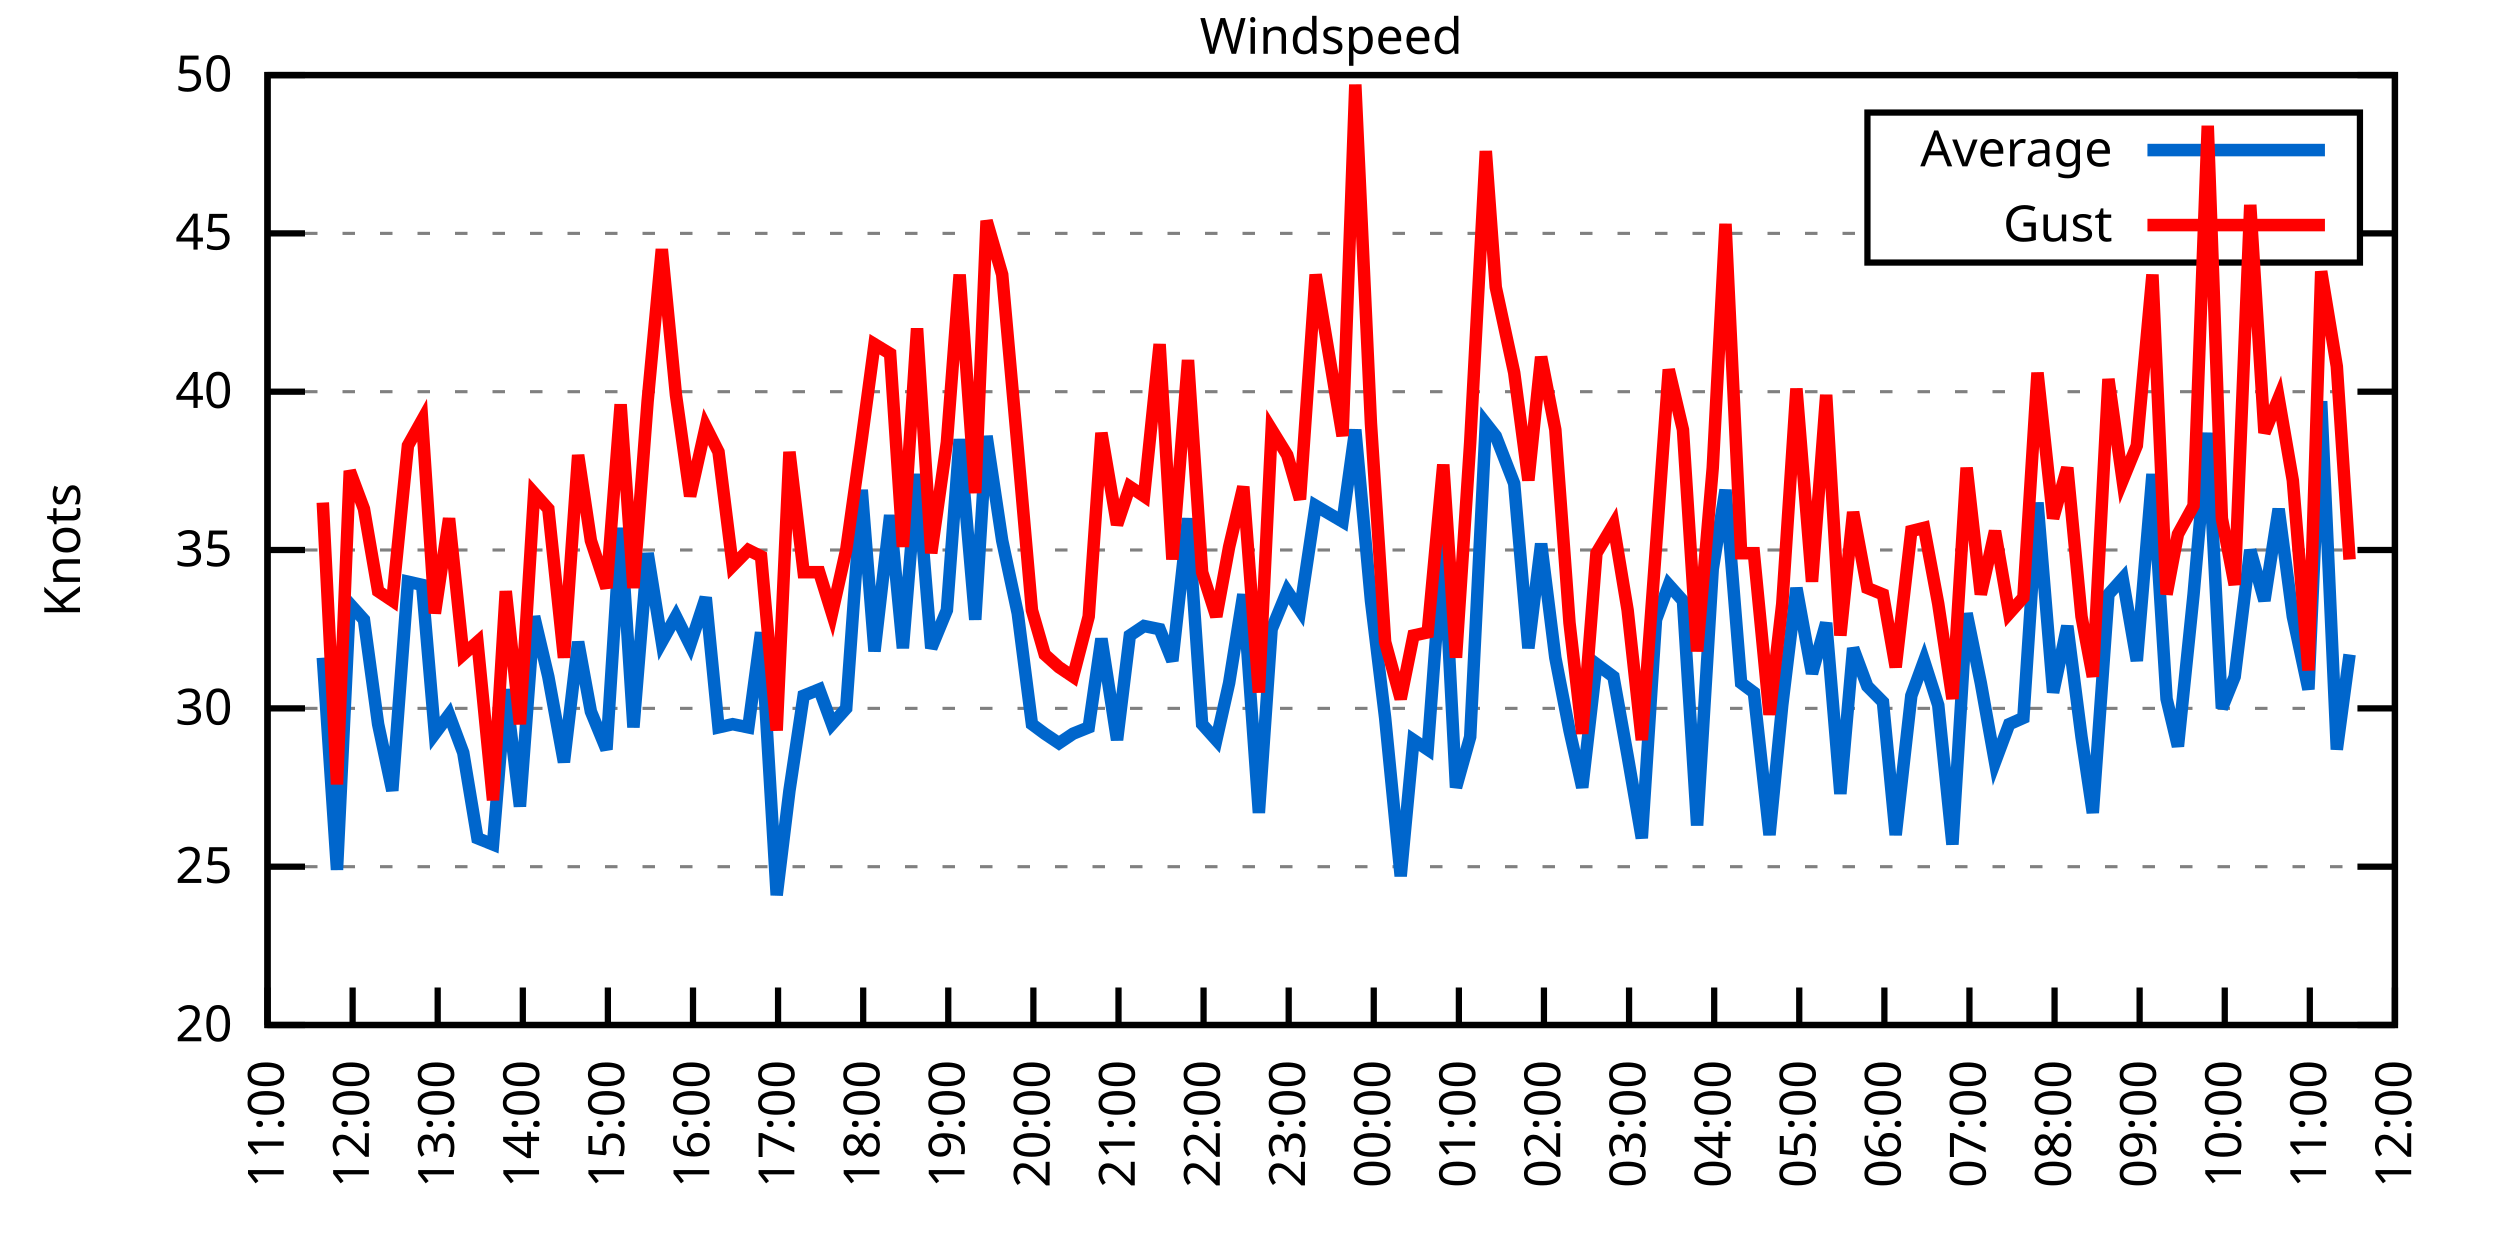
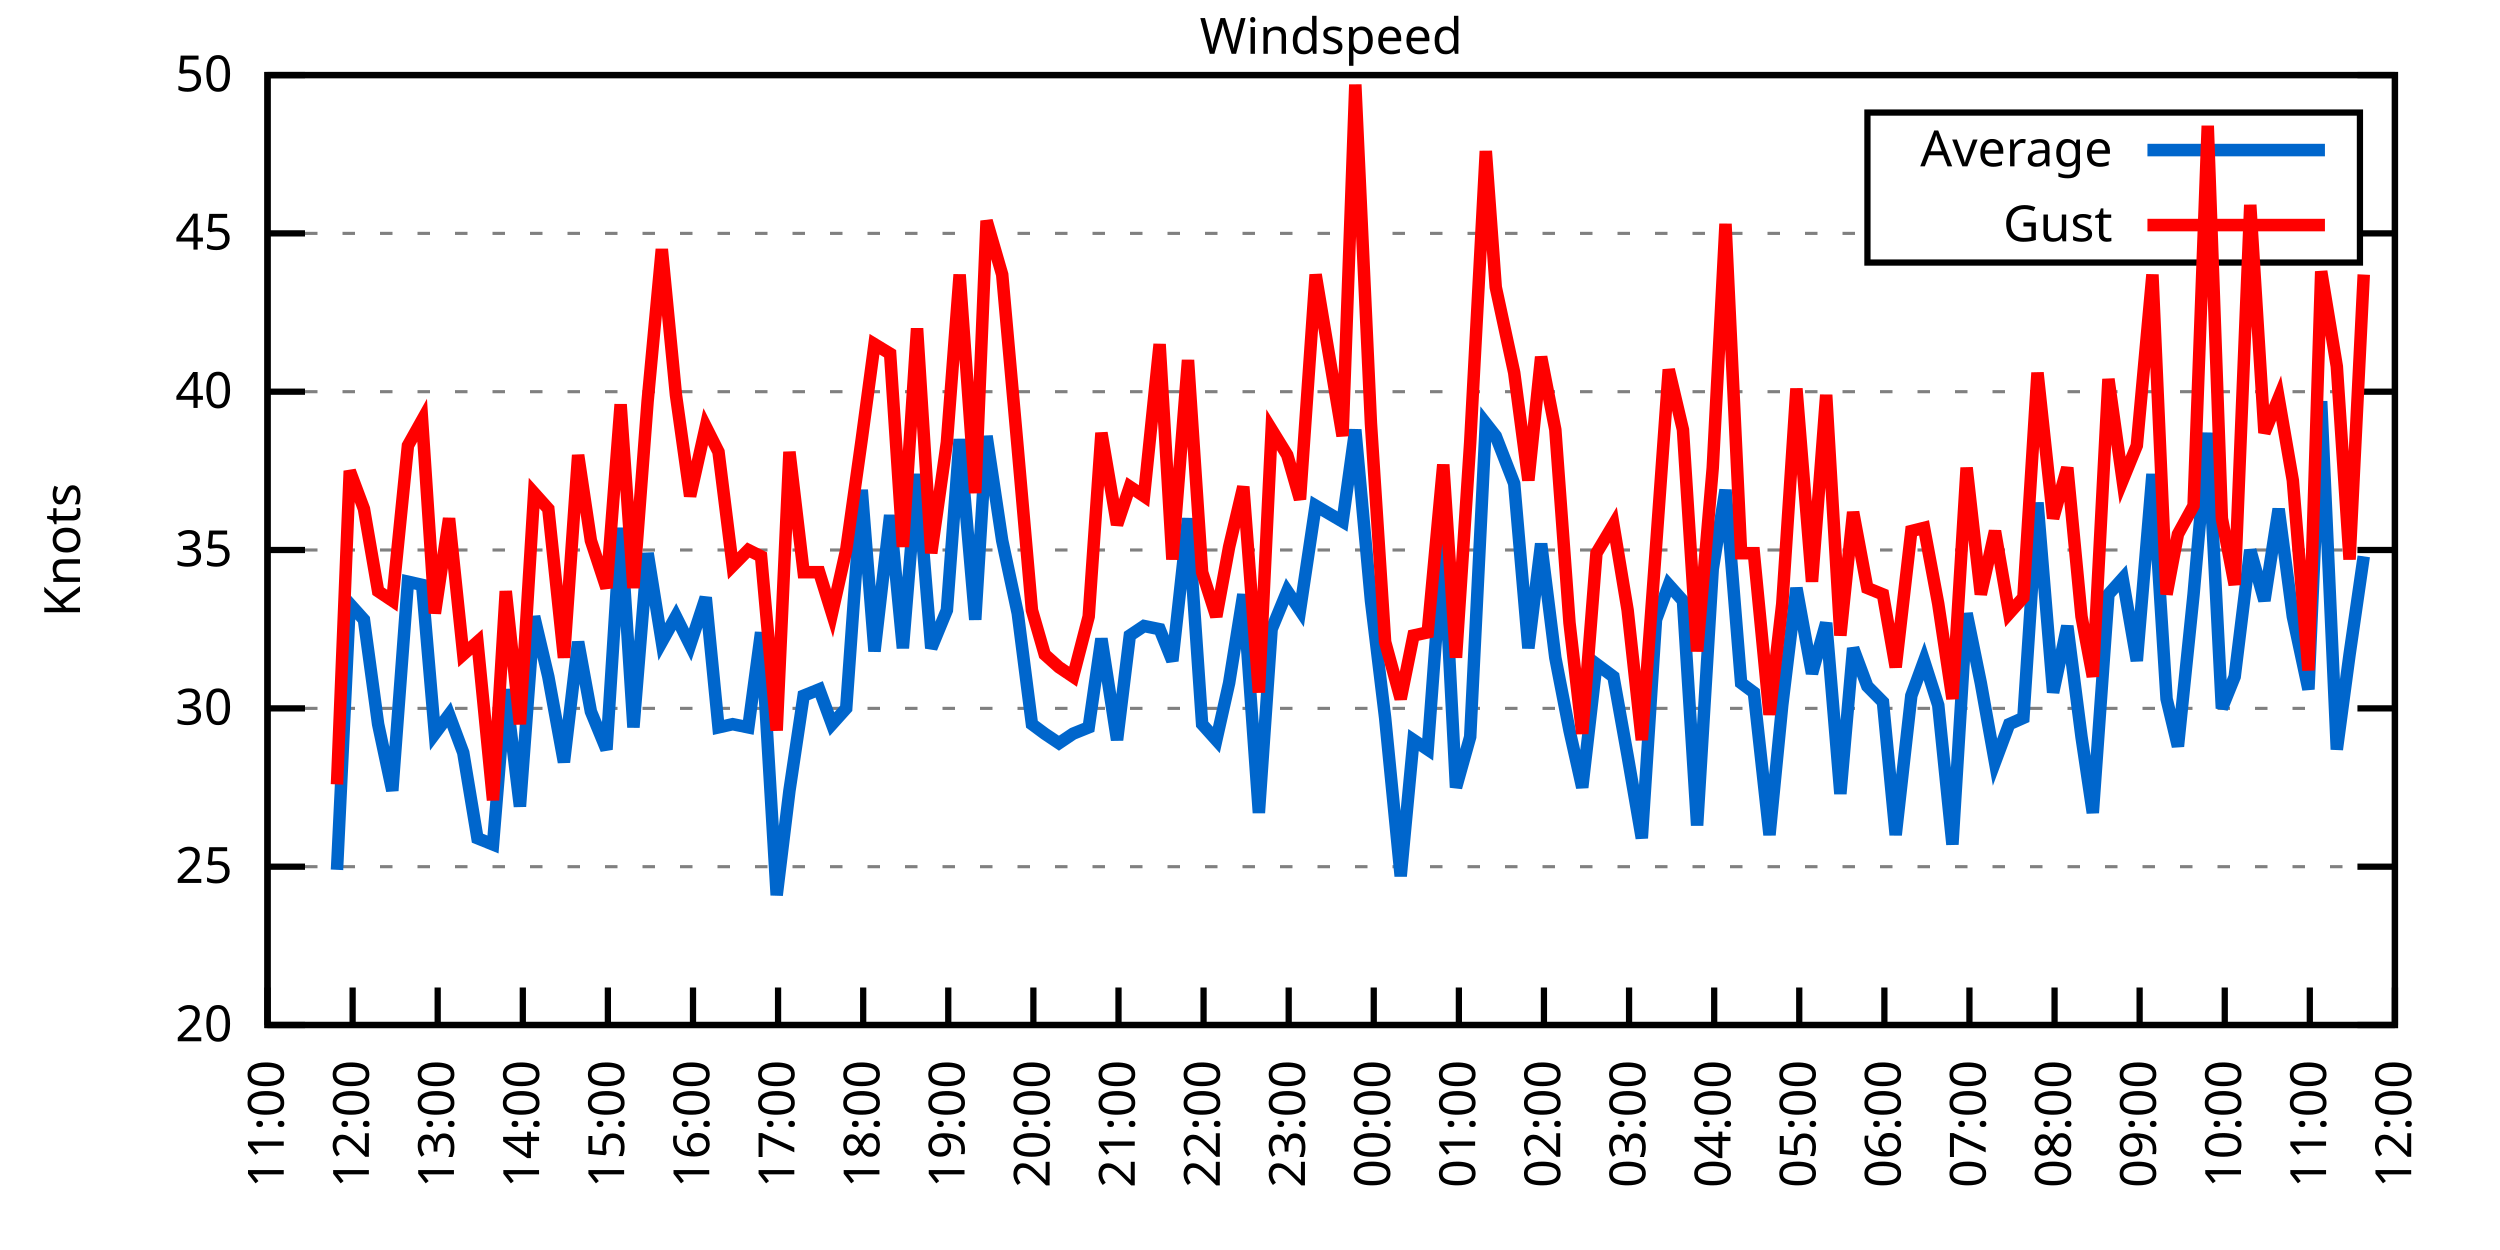
<svg xmlns="http://www.w3.org/2000/svg" xmlns:xlink="http://www.w3.org/1999/xlink" width="400" height="200" viewBox="0 0 400 200">
  <g id="gnuplot_canvas">
    <rect x="0" y="0" width="400" height="200" fill="none" />
    <defs>
      <circle id="gpDot" r="0.5" stroke-width="0.5" stroke="currentColor" />
      <path id="gpPt0" stroke-width="0.333" stroke="currentColor" d="M-1,0 h2 M0,-1 v2" />
      <path id="gpPt1" stroke-width="0.333" stroke="currentColor" d="M-1,-1 L1,1 M1,-1 L-1,1" />
      <path id="gpPt2" stroke-width="0.333" stroke="currentColor" d="M-1,0 L1,0 M0,-1 L0,1 M-1,-1 L1,1 M-1,1 L1,-1" />
      <rect id="gpPt3" stroke-width="0.333" stroke="currentColor" x="-1" y="-1" width="2" height="2" />
      <rect id="gpPt4" stroke-width="0.333" stroke="currentColor" fill="currentColor" x="-1" y="-1" width="2" height="2" />
      <circle id="gpPt5" stroke-width="0.333" stroke="currentColor" cx="0" cy="0" r="1" />
      <use xlink:href="#gpPt5" id="gpPt6" fill="currentColor" stroke="none" />
      <path id="gpPt7" stroke-width="0.333" stroke="currentColor" d="M0,-1.33 L-1.33,0.67 L1.33,0.67 z" />
      <use xlink:href="#gpPt7" id="gpPt8" fill="currentColor" stroke="none" />
      <use xlink:href="#gpPt7" id="gpPt9" stroke="currentColor" transform="rotate(180)" />
      <use xlink:href="#gpPt9" id="gpPt10" fill="currentColor" stroke="none" />
      <use xlink:href="#gpPt3" id="gpPt11" stroke="currentColor" transform="rotate(45)" />
      <use xlink:href="#gpPt11" id="gpPt12" fill="currentColor" stroke="none" />
      <path id="gpPt13" stroke-width="0.333" stroke="currentColor" d="M0,1.330 L1.265,0.411 L0.782,-1.067 L-0.782,-1.076 L-1.265,0.411 z" />
      <use xlink:href="#gpPt13" id="gpPt14" fill="currentColor" stroke="none" />
      <filter id="textbox" filterUnits="objectBoundingBox" x="0" y="0" height="1" width="1">
        <feFlood flood-color="white" flood-opacity="1" result="bgnd" />
        <feComposite in="SourceGraphic" in2="bgnd" operator="atop" />
      </filter>
      <filter id="greybox" filterUnits="objectBoundingBox" x="0" y="0" height="1" width="1">
        <feFlood flood-color="lightgrey" flood-opacity="1" result="grey" />
        <feComposite in="SourceGraphic" in2="grey" operator="atop" />
      </filter>
    </defs>
    <g fill="none" color="white" stroke="currentColor" stroke-width="1.00" stroke-linecap="butt" stroke-linejoin="miter">
</g>
    <g fill="none" color="black" stroke="currentColor" stroke-width="1.00" stroke-linecap="butt" stroke-linejoin="miter">
      <g stroke="none" shape-rendering="crispEdges">
        <polygon fill="rgb(255, 255, 255)" points="42.80,164.00 383.18,164.00 383.18,12.02 42.80,12.02 " />
      </g>
    </g>
    <g fill="none" color="black" stroke="currentColor" stroke-width="1.00" stroke-linecap="butt" stroke-linejoin="miter">
</g>
    <g fill="none" color="black" stroke="black" stroke-width="0.50" stroke-linecap="butt" stroke-linejoin="miter">
</g>
    <g fill="none" color="gray" stroke="currentColor" stroke-width="0.50" stroke-linecap="butt" stroke-linejoin="miter">
      <path stroke="gray" stroke-dasharray="2,4" class="gridline" d="M42.80,164.00 L383.19,164.00  " />
    </g>
    <g fill="none" color="gray" stroke="gray" stroke-width="1.00" stroke-linecap="butt" stroke-linejoin="miter">
</g>
    <g fill="none" color="black" stroke="currentColor" stroke-width="1.00" stroke-linecap="butt" stroke-linejoin="miter">
      <path stroke="black" d="M42.80,164.00 L48.80,164.00 M383.19,164.00 L377.19,164.00  " />
      <g transform="translate(37.20,166.60)" stroke="none" fill="black" font-family="Sans" font-size="8.00" text-anchor="end">
        <text>
          <tspan font-family="Sans"> 20</tspan>
        </text>
      </g>
    </g>
    <g fill="none" color="black" stroke="currentColor" stroke-width="1.00" stroke-linecap="butt" stroke-linejoin="miter">
</g>
    <g fill="none" color="black" stroke="black" stroke-width="0.50" stroke-linecap="butt" stroke-linejoin="miter">
</g>
    <g fill="none" color="gray" stroke="currentColor" stroke-width="0.50" stroke-linecap="butt" stroke-linejoin="miter">
      <path stroke="gray" stroke-dasharray="2,4" class="gridline" d="M42.80,138.67 L383.19,138.67  " />
    </g>
    <g fill="none" color="gray" stroke="gray" stroke-width="1.00" stroke-linecap="butt" stroke-linejoin="miter">
</g>
    <g fill="none" color="black" stroke="currentColor" stroke-width="1.00" stroke-linecap="butt" stroke-linejoin="miter">
      <path stroke="black" d="M42.80,138.67 L48.80,138.67 M383.19,138.67 L377.19,138.67  " />
      <g transform="translate(37.20,141.27)" stroke="none" fill="black" font-family="Sans" font-size="8.00" text-anchor="end">
        <text>
          <tspan font-family="Sans"> 25</tspan>
        </text>
      </g>
    </g>
    <g fill="none" color="black" stroke="currentColor" stroke-width="1.00" stroke-linecap="butt" stroke-linejoin="miter">
</g>
    <g fill="none" color="black" stroke="black" stroke-width="0.50" stroke-linecap="butt" stroke-linejoin="miter">
</g>
    <g fill="none" color="gray" stroke="currentColor" stroke-width="0.50" stroke-linecap="butt" stroke-linejoin="miter">
      <path stroke="gray" stroke-dasharray="2,4" class="gridline" d="M42.80,113.34 L383.19,113.34  " />
    </g>
    <g fill="none" color="gray" stroke="gray" stroke-width="1.00" stroke-linecap="butt" stroke-linejoin="miter">
</g>
    <g fill="none" color="black" stroke="currentColor" stroke-width="1.00" stroke-linecap="butt" stroke-linejoin="miter">
      <path stroke="black" d="M42.80,113.34 L48.80,113.34 M383.19,113.34 L377.19,113.34  " />
      <g transform="translate(37.20,115.94)" stroke="none" fill="black" font-family="Sans" font-size="8.00" text-anchor="end">
        <text>
          <tspan font-family="Sans"> 30</tspan>
        </text>
      </g>
    </g>
    <g fill="none" color="black" stroke="currentColor" stroke-width="1.00" stroke-linecap="butt" stroke-linejoin="miter">
</g>
    <g fill="none" color="black" stroke="black" stroke-width="0.50" stroke-linecap="butt" stroke-linejoin="miter">
</g>
    <g fill="none" color="gray" stroke="currentColor" stroke-width="0.50" stroke-linecap="butt" stroke-linejoin="miter">
      <path stroke="gray" stroke-dasharray="2,4" class="gridline" d="M42.80,88.00 L383.19,88.00  " />
    </g>
    <g fill="none" color="gray" stroke="gray" stroke-width="1.00" stroke-linecap="butt" stroke-linejoin="miter">
</g>
    <g fill="none" color="black" stroke="currentColor" stroke-width="1.00" stroke-linecap="butt" stroke-linejoin="miter">
      <path stroke="black" d="M42.80,88.00 L48.80,88.00 M383.19,88.00 L377.19,88.00  " />
      <g transform="translate(37.20,90.60)" stroke="none" fill="black" font-family="Sans" font-size="8.00" text-anchor="end">
        <text>
          <tspan font-family="Sans"> 35</tspan>
        </text>
      </g>
    </g>
    <g fill="none" color="black" stroke="currentColor" stroke-width="1.00" stroke-linecap="butt" stroke-linejoin="miter">
</g>
    <g fill="none" color="black" stroke="black" stroke-width="0.50" stroke-linecap="butt" stroke-linejoin="miter">
</g>
    <g fill="none" color="gray" stroke="currentColor" stroke-width="0.50" stroke-linecap="butt" stroke-linejoin="miter">
      <path stroke="gray" stroke-dasharray="2,4" class="gridline" d="M42.80,62.67 L383.19,62.67  " />
    </g>
    <g fill="none" color="gray" stroke="gray" stroke-width="1.00" stroke-linecap="butt" stroke-linejoin="miter">
</g>
    <g fill="none" color="black" stroke="currentColor" stroke-width="1.00" stroke-linecap="butt" stroke-linejoin="miter">
      <path stroke="black" d="M42.80,62.67 L48.80,62.67 M383.19,62.67 L377.19,62.67  " />
      <g transform="translate(37.20,65.27)" stroke="none" fill="black" font-family="Sans" font-size="8.00" text-anchor="end">
        <text>
          <tspan font-family="Sans"> 40</tspan>
        </text>
      </g>
    </g>
    <g fill="none" color="black" stroke="currentColor" stroke-width="1.00" stroke-linecap="butt" stroke-linejoin="miter">
</g>
    <g fill="none" color="black" stroke="black" stroke-width="0.50" stroke-linecap="butt" stroke-linejoin="miter">
</g>
    <g fill="none" color="gray" stroke="currentColor" stroke-width="0.50" stroke-linecap="butt" stroke-linejoin="miter">
      <path stroke="gray" stroke-dasharray="2,4" class="gridline" d="M42.80,37.34 L298.79,37.34 M377.59,37.34 L383.19,37.34  " />
    </g>
    <g fill="none" color="gray" stroke="gray" stroke-width="1.00" stroke-linecap="butt" stroke-linejoin="miter">
</g>
    <g fill="none" color="black" stroke="currentColor" stroke-width="1.00" stroke-linecap="butt" stroke-linejoin="miter">
      <path stroke="black" d="M42.80,37.34 L48.80,37.34 M383.19,37.34 L377.19,37.34  " />
      <g transform="translate(37.20,39.94)" stroke="none" fill="black" font-family="Sans" font-size="8.00" text-anchor="end">
        <text>
          <tspan font-family="Sans"> 45</tspan>
        </text>
      </g>
    </g>
    <g fill="none" color="black" stroke="currentColor" stroke-width="1.00" stroke-linecap="butt" stroke-linejoin="miter">
</g>
    <g fill="none" color="black" stroke="black" stroke-width="0.50" stroke-linecap="butt" stroke-linejoin="miter">
</g>
    <g fill="none" color="gray" stroke="currentColor" stroke-width="0.50" stroke-linecap="butt" stroke-linejoin="miter">
      <path stroke="gray" stroke-dasharray="2,4" class="gridline" d="M42.80,12.01 L383.19,12.01  " />
    </g>
    <g fill="none" color="gray" stroke="gray" stroke-width="1.00" stroke-linecap="butt" stroke-linejoin="miter">
</g>
    <g fill="none" color="black" stroke="currentColor" stroke-width="1.00" stroke-linecap="butt" stroke-linejoin="miter">
      <path stroke="black" d="M42.80,12.01 L48.80,12.01 M383.19,12.01 L377.19,12.01  " />
      <g transform="translate(37.20,14.61)" stroke="none" fill="black" font-family="Sans" font-size="8.00" text-anchor="end">
        <text>
          <tspan font-family="Sans"> 50</tspan>
        </text>
      </g>
    </g>
    <g fill="none" color="black" stroke="currentColor" stroke-width="1.00" stroke-linecap="butt" stroke-linejoin="miter">
      <path stroke="black" d="M42.80,164.00 L42.80,158.00  " />
      <g transform="translate(45.40,169.60) rotate(270.00)" stroke="none" fill="black" font-family="Sans" font-size="8.00" text-anchor="end">
        <text>
          <tspan font-family="Sans">11:00</tspan>
        </text>
      </g>
    </g>
    <g fill="none" color="black" stroke="currentColor" stroke-width="1.00" stroke-linecap="butt" stroke-linejoin="miter">
      <path stroke="black" d="M56.42,164.00 L56.42,158.00  " />
      <g transform="translate(59.02,169.60) rotate(270.00)" stroke="none" fill="black" font-family="Sans" font-size="8.00" text-anchor="end">
        <text>
          <tspan font-family="Sans">12:00</tspan>
        </text>
      </g>
    </g>
    <g fill="none" color="black" stroke="currentColor" stroke-width="1.00" stroke-linecap="butt" stroke-linejoin="miter">
      <path stroke="black" d="M70.03,164.00 L70.03,158.00  " />
      <g transform="translate(72.63,169.60) rotate(270.00)" stroke="none" fill="black" font-family="Sans" font-size="8.00" text-anchor="end">
        <text>
          <tspan font-family="Sans">13:00</tspan>
        </text>
      </g>
    </g>
    <g fill="none" color="black" stroke="currentColor" stroke-width="1.00" stroke-linecap="butt" stroke-linejoin="miter">
      <path stroke="black" d="M83.65,164.00 L83.65,158.00  " />
      <g transform="translate(86.25,169.60) rotate(270.00)" stroke="none" fill="black" font-family="Sans" font-size="8.00" text-anchor="end">
        <text>
          <tspan font-family="Sans">14:00</tspan>
        </text>
      </g>
    </g>
    <g fill="none" color="black" stroke="currentColor" stroke-width="1.00" stroke-linecap="butt" stroke-linejoin="miter">
      <path stroke="black" d="M97.26,164.00 L97.26,158.00  " />
      <g transform="translate(99.86,169.60) rotate(270.00)" stroke="none" fill="black" font-family="Sans" font-size="8.00" text-anchor="end">
        <text>
          <tspan font-family="Sans">15:00</tspan>
        </text>
      </g>
    </g>
    <g fill="none" color="black" stroke="currentColor" stroke-width="1.00" stroke-linecap="butt" stroke-linejoin="miter">
      <path stroke="black" d="M110.88,164.00 L110.88,158.00  " />
      <g transform="translate(113.48,169.60) rotate(270.00)" stroke="none" fill="black" font-family="Sans" font-size="8.00" text-anchor="end">
        <text>
          <tspan font-family="Sans">16:00</tspan>
        </text>
      </g>
    </g>
    <g fill="none" color="black" stroke="currentColor" stroke-width="1.00" stroke-linecap="butt" stroke-linejoin="miter">
      <path stroke="black" d="M124.49,164.00 L124.49,158.00  " />
      <g transform="translate(127.09,169.60) rotate(270.00)" stroke="none" fill="black" font-family="Sans" font-size="8.00" text-anchor="end">
        <text>
          <tspan font-family="Sans">17:00</tspan>
        </text>
      </g>
    </g>
    <g fill="none" color="black" stroke="currentColor" stroke-width="1.00" stroke-linecap="butt" stroke-linejoin="miter">
      <path stroke="black" d="M138.11,164.00 L138.11,158.00  " />
      <g transform="translate(140.71,169.60) rotate(270.00)" stroke="none" fill="black" font-family="Sans" font-size="8.00" text-anchor="end">
        <text>
          <tspan font-family="Sans">18:00</tspan>
        </text>
      </g>
    </g>
    <g fill="none" color="black" stroke="currentColor" stroke-width="1.00" stroke-linecap="butt" stroke-linejoin="miter">
      <path stroke="black" d="M151.72,164.00 L151.72,158.00  " />
      <g transform="translate(154.32,169.60) rotate(270.00)" stroke="none" fill="black" font-family="Sans" font-size="8.00" text-anchor="end">
        <text>
          <tspan font-family="Sans">19:00</tspan>
        </text>
      </g>
    </g>
    <g fill="none" color="black" stroke="currentColor" stroke-width="1.00" stroke-linecap="butt" stroke-linejoin="miter">
      <path stroke="black" d="M165.34,164.00 L165.34,158.00  " />
      <g transform="translate(167.94,169.60) rotate(270.00)" stroke="none" fill="black" font-family="Sans" font-size="8.00" text-anchor="end">
        <text>
          <tspan font-family="Sans">20:00</tspan>
        </text>
      </g>
    </g>
    <g fill="none" color="black" stroke="currentColor" stroke-width="1.00" stroke-linecap="butt" stroke-linejoin="miter">
      <path stroke="black" d="M178.96,164.00 L178.96,158.00  " />
      <g transform="translate(181.56,169.60) rotate(270.00)" stroke="none" fill="black" font-family="Sans" font-size="8.00" text-anchor="end">
        <text>
          <tspan font-family="Sans">21:00</tspan>
        </text>
      </g>
    </g>
    <g fill="none" color="black" stroke="currentColor" stroke-width="1.00" stroke-linecap="butt" stroke-linejoin="miter">
      <path stroke="black" d="M192.57,164.00 L192.57,158.00  " />
      <g transform="translate(195.17,169.60) rotate(270.00)" stroke="none" fill="black" font-family="Sans" font-size="8.00" text-anchor="end">
        <text>
          <tspan font-family="Sans">22:00</tspan>
        </text>
      </g>
    </g>
    <g fill="none" color="black" stroke="currentColor" stroke-width="1.00" stroke-linecap="butt" stroke-linejoin="miter">
      <path stroke="black" d="M206.19,164.00 L206.19,158.00  " />
      <g transform="translate(208.79,169.60) rotate(270.00)" stroke="none" fill="black" font-family="Sans" font-size="8.00" text-anchor="end">
        <text>
          <tspan font-family="Sans">23:00</tspan>
        </text>
      </g>
    </g>
    <g fill="none" color="black" stroke="currentColor" stroke-width="1.00" stroke-linecap="butt" stroke-linejoin="miter">
      <path stroke="black" d="M219.80,164.00 L219.80,158.00  " />
      <g transform="translate(222.40,169.60) rotate(270.00)" stroke="none" fill="black" font-family="Sans" font-size="8.00" text-anchor="end">
        <text>
          <tspan font-family="Sans">00:00</tspan>
        </text>
      </g>
    </g>
    <g fill="none" color="black" stroke="currentColor" stroke-width="1.00" stroke-linecap="butt" stroke-linejoin="miter">
      <path stroke="black" d="M233.42,164.00 L233.42,158.00  " />
      <g transform="translate(236.02,169.60) rotate(270.00)" stroke="none" fill="black" font-family="Sans" font-size="8.00" text-anchor="end">
        <text>
          <tspan font-family="Sans">01:00</tspan>
        </text>
      </g>
    </g>
    <g fill="none" color="black" stroke="currentColor" stroke-width="1.00" stroke-linecap="butt" stroke-linejoin="miter">
      <path stroke="black" d="M247.03,164.00 L247.03,158.00  " />
      <g transform="translate(249.63,169.60) rotate(270.00)" stroke="none" fill="black" font-family="Sans" font-size="8.00" text-anchor="end">
        <text>
          <tspan font-family="Sans">02:00</tspan>
        </text>
      </g>
    </g>
    <g fill="none" color="black" stroke="currentColor" stroke-width="1.00" stroke-linecap="butt" stroke-linejoin="miter">
      <path stroke="black" d="M260.65,164.00 L260.65,158.00  " />
      <g transform="translate(263.25,169.60) rotate(270.00)" stroke="none" fill="black" font-family="Sans" font-size="8.00" text-anchor="end">
        <text>
          <tspan font-family="Sans">03:00</tspan>
        </text>
      </g>
    </g>
    <g fill="none" color="black" stroke="currentColor" stroke-width="1.00" stroke-linecap="butt" stroke-linejoin="miter">
      <path stroke="black" d="M274.27,164.00 L274.27,158.00  " />
      <g transform="translate(276.87,169.60) rotate(270.00)" stroke="none" fill="black" font-family="Sans" font-size="8.00" text-anchor="end">
        <text>
          <tspan font-family="Sans">04:00</tspan>
        </text>
      </g>
    </g>
    <g fill="none" color="black" stroke="currentColor" stroke-width="1.00" stroke-linecap="butt" stroke-linejoin="miter">
      <path stroke="black" d="M287.88,164.00 L287.88,158.00  " />
      <g transform="translate(290.48,169.60) rotate(270.00)" stroke="none" fill="black" font-family="Sans" font-size="8.00" text-anchor="end">
        <text>
          <tspan font-family="Sans">05:00</tspan>
        </text>
      </g>
    </g>
    <g fill="none" color="black" stroke="currentColor" stroke-width="1.00" stroke-linecap="butt" stroke-linejoin="miter">
      <path stroke="black" d="M301.50,164.00 L301.50,158.00  " />
      <g transform="translate(304.10,169.60) rotate(270.00)" stroke="none" fill="black" font-family="Sans" font-size="8.00" text-anchor="end">
        <text>
          <tspan font-family="Sans">06:00</tspan>
        </text>
      </g>
    </g>
    <g fill="none" color="black" stroke="currentColor" stroke-width="1.00" stroke-linecap="butt" stroke-linejoin="miter">
      <path stroke="black" d="M315.11,164.00 L315.11,158.00  " />
      <g transform="translate(317.71,169.60) rotate(270.00)" stroke="none" fill="black" font-family="Sans" font-size="8.00" text-anchor="end">
        <text>
          <tspan font-family="Sans">07:00</tspan>
        </text>
      </g>
    </g>
    <g fill="none" color="black" stroke="currentColor" stroke-width="1.00" stroke-linecap="butt" stroke-linejoin="miter">
      <path stroke="black" d="M328.73,164.00 L328.73,158.00  " />
      <g transform="translate(331.33,169.60) rotate(270.00)" stroke="none" fill="black" font-family="Sans" font-size="8.00" text-anchor="end">
        <text>
          <tspan font-family="Sans">08:00</tspan>
        </text>
      </g>
    </g>
    <g fill="none" color="black" stroke="currentColor" stroke-width="1.00" stroke-linecap="butt" stroke-linejoin="miter">
      <path stroke="black" d="M342.34,164.00 L342.34,158.00  " />
      <g transform="translate(344.94,169.60) rotate(270.00)" stroke="none" fill="black" font-family="Sans" font-size="8.00" text-anchor="end">
        <text>
          <tspan font-family="Sans">09:00</tspan>
        </text>
      </g>
    </g>
    <g fill="none" color="black" stroke="currentColor" stroke-width="1.00" stroke-linecap="butt" stroke-linejoin="miter">
      <path stroke="black" d="M355.96,164.00 L355.96,158.00  " />
      <g transform="translate(358.56,169.60) rotate(270.00)" stroke="none" fill="black" font-family="Sans" font-size="8.00" text-anchor="end">
        <text>
          <tspan font-family="Sans">10:00</tspan>
        </text>
      </g>
    </g>
    <g fill="none" color="black" stroke="currentColor" stroke-width="1.00" stroke-linecap="butt" stroke-linejoin="miter">
      <path stroke="black" d="M369.57,164.00 L369.57,158.00  " />
      <g transform="translate(372.17,169.60) rotate(270.00)" stroke="none" fill="black" font-family="Sans" font-size="8.00" text-anchor="end">
        <text>
          <tspan font-family="Sans">11:00</tspan>
        </text>
      </g>
    </g>
    <g fill="none" color="black" stroke="currentColor" stroke-width="1.00" stroke-linecap="butt" stroke-linejoin="miter">
      <path stroke="black" d="M383.19,164.00 L383.19,158.00  " />
      <g transform="translate(385.79,169.60) rotate(270.00)" stroke="none" fill="black" font-family="Sans" font-size="8.00" text-anchor="end">
        <text>
          <tspan font-family="Sans">12:00</tspan>
        </text>
      </g>
    </g>
    <g fill="none" color="black" stroke="currentColor" stroke-width="1.00" stroke-linecap="butt" stroke-linejoin="miter">
</g>
    <g fill="none" color="black" stroke="currentColor" stroke-width="1.00" stroke-linecap="butt" stroke-linejoin="miter">
      <path stroke="black" d="M42.80,12.01 L42.80,164.00 L383.19,164.00 L383.19,12.01 L42.80,12.01 Z  " />
    </g>
    <g fill="none" color="black" stroke="currentColor" stroke-width="1.00" stroke-linecap="butt" stroke-linejoin="miter">
</g>
    <g fill="none" color="black" stroke="currentColor" stroke-width="1.00" stroke-linecap="butt" stroke-linejoin="miter">
      <path stroke="black" d="M298.79,42.01 L298.79,18.01 L377.59,18.01 L377.59,42.01 L298.79,42.01 Z  " />
    </g>
    <g id="Windspeed_plot_1">
      <g fill="none" color="white" stroke="black" stroke-width="2.00" stroke-linecap="butt" stroke-linejoin="miter">
</g>
      <g fill="none" color="black" stroke="currentColor" stroke-width="2.00" stroke-linecap="butt" stroke-linejoin="miter">
        <g transform="translate(337.99,26.61)" stroke="none" fill="black" font-family="Sans" font-size="8.00" text-anchor="end">
          <text>
            <tspan font-family="Sans">Average</tspan>
          </text>
        </g>
      </g>
      <g fill="none" color="black" stroke="currentColor" stroke-width="2.00" stroke-linecap="butt" stroke-linejoin="miter">
-         <path stroke="rgb(  0, 102, 204)" d="M343.59,24.01 L371.99,24.01 M51.65,105.23 L53.92,139.17 L55.96,96.62 L58.23,99.15 L60.50,115.87 L62.77,126.51   L65.27,93.07 L67.54,93.58 L69.58,117.39 L71.85,114.35 L74.12,120.43 L76.39,134.11 L78.88,135.12 L80.92,110.30   L83.19,129.04 L85.46,98.64 L87.73,108.27 L90.23,121.95 L92.50,102.70 L94.54,113.84 L97.04,119.92 L99.30,84.46   L101.35,116.38 L103.62,88.51 L105.89,102.70 L108.15,98.64 L110.42,103.20 L112.92,95.60 L114.96,116.38 L117.23,115.87   L119.73,116.38 L121.77,101.18 L124.27,143.23 L126.31,126.51 L128.58,111.31 L131.07,110.30 L133.12,115.87 L135.39,113.34   L137.88,78.38 L139.92,104.22 L142.42,82.43 L144.46,103.71 L146.73,75.85 L149.00,103.71 L151.50,97.63 L153.54,70.27   L156.04,99.15 L157.85,69.77 L160.35,86.49 L162.84,98.14 L165.11,115.87 L167.16,117.39 L169.43,118.91 L171.69,117.39   L174.19,116.38 L176.23,102.19 L178.73,118.40 L180.77,101.68 L183.04,100.16 L185.54,100.67 L187.58,105.74 L190.08,82.94   L192.34,115.87 L194.61,118.40 L196.66,109.28 L198.93,95.10 L201.42,130.06 L203.46,100.67 L205.96,94.59 L208.00,97.63   L210.50,80.91 L214.81,83.45 L216.85,68.75 L219.35,96.11 L221.62,114.86 L224.11,140.19 L226.16,118.40 L228.43,119.92   L230.92,86.49 L232.96,126.00 L235.23,117.90 L237.73,67.74 L239.32,69.77 L242.27,77.37 L244.54,103.71 L246.58,86.99   L248.85,105.23 L251.12,116.88 L253.16,126.00 L255.43,106.24 L258.15,108.27 L260.42,120.94 L262.69,134.11 L264.96,99.15   L267.00,93.58 L269.27,96.11 L271.54,132.08 L274.04,91.04 L276.08,78.38 L278.58,109.28 L280.62,110.80 L283.12,133.60   L285.16,112.83 L287.43,94.08 L289.92,107.76 L292.19,99.66 L294.46,127.02 L296.50,103.71 L298.77,109.79 L301.27,112.32   L303.31,133.60 L305.81,111.31 L307.85,105.74 L310.12,112.83 L312.39,135.12 L314.66,98.14 L316.93,109.28 L319.20,121.95   L321.47,115.87 L323.74,114.86 L326.00,80.41 L328.50,110.80 L330.77,100.16 L333.04,117.90 L334.85,130.06 L337.35,95.10   L339.62,92.56 L341.89,105.74 L344.39,75.85 L346.65,111.82 L348.47,119.42 L350.97,95.10 L353.24,69.26 L355.50,113.34   L357.55,108.27 L360.04,88.00 L362.31,96.11 L364.58,81.42 L366.85,98.64 L369.35,110.30 L371.39,64.19 L373.89,119.92   L375.93,104.72  " />
+         <path stroke="rgb(  0, 102, 204)" d="M343.59,24.01 L371.99,24.01 M53.92,139.17 L55.96,96.62 L58.23,99.15 L60.50,115.87 L62.77,126.51 L65.27,93.07   L67.54,93.58 L69.58,117.39 L71.85,114.35 L74.12,120.43 L76.39,134.11 L78.88,135.12 L80.92,110.30 L83.19,129.04   L85.46,98.64 L87.73,108.27 L90.23,121.95 L92.50,102.70 L94.54,113.84 L97.04,119.92 L99.30,84.46 L101.35,116.38   L103.62,88.51 L105.89,102.70 L108.15,98.64 L110.42,103.20 L112.92,95.60 L114.96,116.38 L117.23,115.87 L119.73,116.38   L121.77,101.18 L124.27,143.23 L126.31,126.51 L128.58,111.31 L131.07,110.30 L133.12,115.87 L135.39,113.34 L137.88,78.38   L139.92,104.22 L142.42,82.43 L144.46,103.71 L146.73,75.85 L149.00,103.71 L151.50,97.63 L153.54,70.27 L156.04,99.15   L157.85,69.77 L160.35,86.49 L162.84,98.14 L165.11,115.87 L167.16,117.39 L169.43,118.91 L171.69,117.39 L174.19,116.38   L176.23,102.19 L178.73,118.40 L180.77,101.68 L183.04,100.16 L185.54,100.67 L187.58,105.74 L190.08,82.94 L192.34,115.87   L194.61,118.40 L196.66,109.28 L198.93,95.10 L201.42,130.06 L203.46,100.67 L205.96,94.59 L208.00,97.63 L210.50,80.91   L214.81,83.45 L216.85,68.75 L219.35,96.11 L221.62,114.86 L224.11,140.19 L226.16,118.40 L228.43,119.92 L230.92,86.49   L232.96,126.00 L235.23,117.90 L237.73,67.74 L239.32,69.77 L242.27,77.37 L244.54,103.71 L246.58,86.99 L248.85,105.23   L251.12,116.88 L253.16,126.00 L255.43,106.24 L258.15,108.27 L260.42,120.94 L262.69,134.11 L264.96,99.15 L267.00,93.58   L269.27,96.11 L271.54,132.08 L274.04,91.04 L276.08,78.38 L278.58,109.28 L280.62,110.80 L283.12,133.60 L285.16,112.83   L287.43,94.08 L289.92,107.76 L292.19,99.66 L294.46,127.02 L296.50,103.71 L298.77,109.79 L301.27,112.32 L303.31,133.60   L305.81,111.31 L307.85,105.74 L310.12,112.83 L312.39,135.12 L314.66,98.14 L316.93,109.28 L319.20,121.95 L321.47,115.87   L323.74,114.86 L326.00,80.41 L328.50,110.80 L330.77,100.16 L333.04,117.90 L334.85,130.06 L337.35,95.10 L339.62,92.56   L341.89,105.74 L344.39,75.85 L346.65,111.82 L348.47,119.42 L350.97,95.10 L353.24,69.26 L355.50,113.34 L357.55,108.27   L360.04,88.00 L362.31,96.11 L364.58,81.42 L366.85,98.64 L369.35,110.30 L371.39,64.19 L373.89,119.92 L375.93,104.72   L378.20,89.02  " />
      </g>
    </g>
    <g id="Windspeed_plot_2">
      <g fill="none" color="black" stroke="currentColor" stroke-width="2.00" stroke-linecap="butt" stroke-linejoin="miter">
        <g transform="translate(337.99,38.61)" stroke="none" fill="black" font-family="Sans" font-size="8.00" text-anchor="end">
          <text>
            <tspan font-family="Sans">Gust</tspan>
          </text>
        </g>
      </g>
      <g fill="none" color="black" stroke="currentColor" stroke-width="2.00" stroke-linecap="butt" stroke-linejoin="miter">
-         <path stroke="rgb(255,   0,   0)" d="M343.59,36.01 L371.99,36.01 M51.65,80.41 L53.92,125.50 L55.96,75.34 L58.23,81.42 L60.50,94.59 L62.77,96.11   L65.27,71.29 L67.54,67.23 L69.58,98.14 L71.85,82.94 L74.12,104.72 L76.39,102.70 L78.88,128.03 L80.92,94.59   L83.19,115.87 L85.46,78.89 L87.73,81.42 L90.23,105.23 L92.50,72.81 L94.54,86.49 L97.04,94.08 L99.30,64.70   L101.35,94.08 L103.62,64.19 L105.89,39.87 L108.15,63.18 L110.42,79.39 L112.92,68.25 L114.96,72.30 L117.23,90.54   L119.73,88.00 L121.77,89.02 L124.27,116.88 L126.31,72.30 L128.58,91.55 L131.07,91.55 L133.12,98.14 L135.39,88.00   L137.88,70.27 L139.92,55.07 L142.42,56.59 L144.46,87.50 L146.73,52.54 L149.00,88.51 L151.50,70.78 L153.54,43.93   L156.04,78.89 L157.85,35.32 L160.35,43.93 L162.84,71.79 L165.11,97.63 L167.16,104.72 L169.43,106.75 L171.69,108.27   L174.19,98.64 L176.23,69.26 L178.73,83.95 L180.77,77.87 L183.04,79.39 L185.54,55.07 L187.58,89.52 L190.08,57.61   L192.34,91.55 L194.61,98.64 L196.66,87.50 L198.93,77.87 L201.42,110.80 L203.46,68.75 L205.96,72.81 L208.00,79.90   L210.50,43.93 L214.81,69.77 L216.85,13.53 L219.35,67.74 L221.62,102.70 L224.11,111.82 L226.16,101.68 L228.43,101.18   L230.92,74.33 L232.96,105.23 L235.23,70.78 L237.73,24.17 L239.32,45.95 L242.27,59.63 L244.54,76.86 L246.58,57.10   L248.85,68.75 L251.12,99.66 L253.16,117.39 L255.43,88.51 L258.15,83.95 L260.42,97.63 L262.69,118.40 L264.96,87.50   L267.00,59.13 L269.27,68.75 L271.54,104.22 L274.04,74.83 L276.08,35.82 L278.58,88.51 L280.62,88.51 L283.12,114.35   L285.16,96.62 L287.43,62.17 L289.92,93.07 L292.19,63.18 L294.46,101.68 L296.50,81.93 L298.77,94.08 L301.27,95.10   L303.31,106.75 L305.81,84.97 L307.85,84.46 L310.12,96.62 L312.39,111.82 L314.66,74.83 L316.93,95.10 L319.20,84.97   L321.47,98.14 L323.74,95.60 L326.00,59.63 L328.50,82.94 L330.77,74.83 L333.04,98.64 L334.85,108.27 L337.35,60.65   L339.62,76.86 L341.89,71.29 L344.39,43.93 L346.65,95.10 L348.47,85.47 L350.97,80.91 L353.24,20.12 L355.50,82.94   L357.55,93.58 L360.04,32.78 L362.31,69.26 L364.58,63.69 L366.85,76.86 L369.35,107.26 L371.39,43.42 L373.89,58.62   L375.93,89.52  " />
+         <path stroke="rgb(255,   0,   0)" d="M343.59,36.01 L371.99,36.01 M53.92,125.50 L55.96,75.34 L58.23,81.42 L60.50,94.59 L62.77,96.11 L65.27,71.29   L67.54,67.23 L69.58,98.14 L71.85,82.94 L74.12,104.72 L76.39,102.70 L78.88,128.03 L80.92,94.59 L83.19,115.87   L85.46,78.89 L87.73,81.42 L90.23,105.23 L92.50,72.81 L94.54,86.49 L97.04,94.08 L99.30,64.70 L101.35,94.08   L103.62,64.19 L105.89,39.87 L108.15,63.18 L110.42,79.39 L112.92,68.25 L114.96,72.30 L117.23,90.54 L119.73,88.00   L121.77,89.02 L124.27,116.88 L126.31,72.30 L128.58,91.55 L131.07,91.55 L133.12,98.14 L135.39,88.00 L137.88,70.27   L139.92,55.07 L142.42,56.59 L144.46,87.50 L146.73,52.54 L149.00,88.51 L151.50,70.78 L153.54,43.93 L156.04,78.89   L157.85,35.32 L160.35,43.93 L162.84,71.79 L165.11,97.63 L167.16,104.72 L169.43,106.75 L171.69,108.27 L174.19,98.64   L176.23,69.26 L178.73,83.95 L180.77,77.87 L183.04,79.39 L185.54,55.07 L187.58,89.52 L190.08,57.61 L192.34,91.55   L194.61,98.64 L196.66,87.50 L198.93,77.87 L201.42,110.80 L203.46,68.75 L205.96,72.81 L208.00,79.90 L210.50,43.93   L214.81,69.77 L216.85,13.53 L219.35,67.74 L221.62,102.70 L224.11,111.82 L226.16,101.68 L228.43,101.18 L230.92,74.33   L232.96,105.23 L235.23,70.78 L237.73,24.17 L239.32,45.95 L242.27,59.63 L244.54,76.86 L246.58,57.10 L248.85,68.75   L251.12,99.66 L253.16,117.39 L255.43,88.51 L258.15,83.95 L260.42,97.63 L262.69,118.40 L264.96,87.50 L267.00,59.13   L269.27,68.75 L271.54,104.22 L274.04,74.83 L276.08,35.82 L278.58,88.51 L280.62,88.51 L283.12,114.35 L285.16,96.62   L287.43,62.17 L289.92,93.07 L292.19,63.18 L294.46,101.68 L296.50,81.93 L298.77,94.08 L301.27,95.10 L303.31,106.75   L305.81,84.97 L307.85,84.46 L310.12,96.62 L312.39,111.82 L314.66,74.83 L316.93,95.10 L319.20,84.97 L321.47,98.14   L323.74,95.60 L326.00,59.63 L328.50,82.94 L330.77,74.83 L333.04,98.64 L334.85,108.27 L337.35,60.65 L339.62,76.86   L341.89,71.29 L344.39,43.93 L346.65,95.10 L348.47,85.47 L350.97,80.91 L353.24,20.12 L355.50,82.94 L357.55,93.58   L360.04,32.78 L362.31,69.26 L364.58,63.69 L366.85,76.86 L369.35,107.26 L371.39,43.42 L373.89,58.62 L375.93,89.52   L378.20,43.93  " />
      </g>
    </g>
    <g fill="none" color="black" stroke="currentColor" stroke-width="2.00" stroke-linecap="butt" stroke-linejoin="miter">
</g>
    <g fill="none" color="black" stroke="black" stroke-width="1.00" stroke-linecap="butt" stroke-linejoin="miter">
</g>
    <g fill="none" color="black" stroke="currentColor" stroke-width="1.00" stroke-linecap="butt" stroke-linejoin="miter">
      <path stroke="black" d="M42.80,12.01 L42.80,164.00 L383.19,164.00 L383.19,12.01 L42.80,12.01 Z  " />
      <g transform="translate(12.80,88.01) rotate(270.00)" stroke="none" fill="black" font-family="Sans" font-size="8.00" text-anchor="middle">
        <text>
          <tspan font-family="Sans">Knots</tspan>
        </text>
      </g>
    </g>
    <g fill="none" color="black" stroke="currentColor" stroke-width="1.00" stroke-linecap="butt" stroke-linejoin="miter">
</g>
    <g fill="none" color="black" stroke="currentColor" stroke-width="1.00" stroke-linecap="butt" stroke-linejoin="miter">
      <g transform="translate(212.99,8.61)" stroke="none" fill="black" font-family="Sans" font-size="8.00" text-anchor="middle">
        <text>
          <tspan font-family="Sans">Windspeed</tspan>
        </text>
      </g>
    </g>
    <g fill="none" color="black" stroke="currentColor" stroke-width="1.00" stroke-linecap="butt" stroke-linejoin="miter">
</g>
  </g>
</svg>
